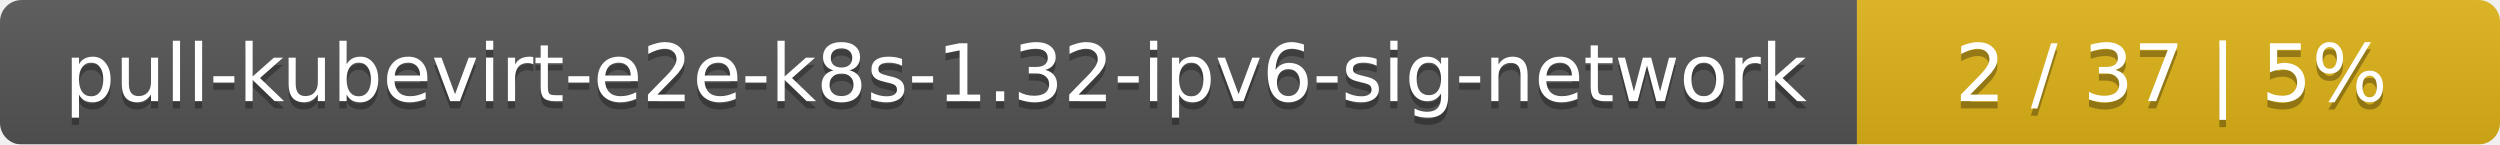
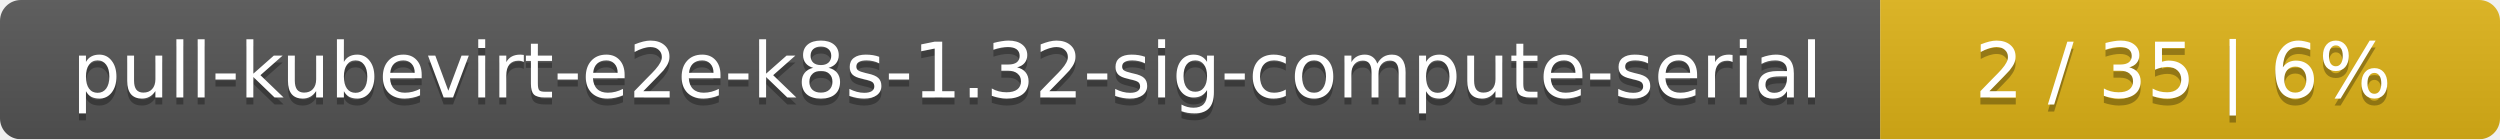
- <svg xmlns="http://www.w3.org/2000/svg" width="346" height="20">
+ <svg xmlns="http://www.w3.org/2000/svg" width="359" height="20">
  <linearGradient id="smooth" x2="0" y2="100%">
    <stop offset="0" stop-color="#bbb" stop-opacity=".1" />
    <stop offset="1" stop-opacity=".1" />
  </linearGradient>
  <mask id="round">
-     <rect width="346" height="20" rx="3" fill="#fff" />
+     <rect width="359" height="20" rx="3" fill="#fff" />
  </mask>
  <g mask="url(#round)">
-     <rect width="257" height="20" fill="#555" />
-     <rect x="257" width="89" height="20" fill="#dfb317" />
-     <rect width="346" height="20" fill="url(#smooth)" />
+     <rect width="270" height="20" fill="#555" />
+     <rect x="270" width="89" height="20" fill="#dfb317" />
+     <rect width="359" height="20" fill="url(#smooth)" />
  </g>
  <g fill="#fff" text-anchor="middle" font-family="DejaVu Sans,Verdana,Geneva,sans-serif" font-size="11">
-     <text x="129.5" y="15" fill="#010101" fill-opacity=".3">pull-kubevirt-e2e-k8s-1.32-ipv6-sig-network</text>
-     <text x="129.5" y="14">pull-kubevirt-e2e-k8s-1.32-ipv6-sig-network</text>
-     <text x="300.5" y="15" fill="#010101" fill-opacity=".3">2 / 37    |    5%</text>
-     <text x="300.5" y="14">2 / 37    |    5%</text>
+     <text x="136" y="15" fill="#010101" fill-opacity=".3">pull-kubevirt-e2e-k8s-1.32-sig-compute-serial</text>
+     <text x="136" y="14">pull-kubevirt-e2e-k8s-1.32-sig-compute-serial</text>
+     <text x="313.5" y="15" fill="#010101" fill-opacity=".3">2 / 35    |    6%</text>
+     <text x="313.5" y="14">2 / 35    |    6%</text>
  </g>
</svg>
